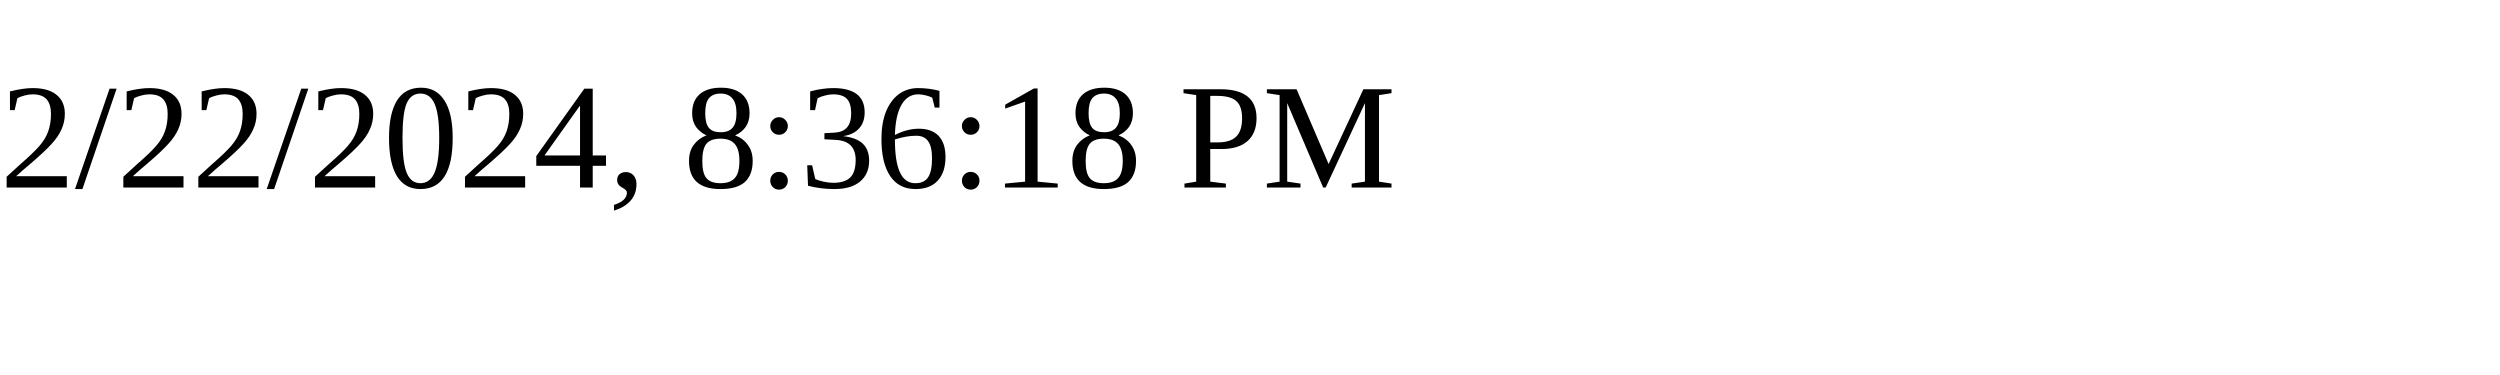
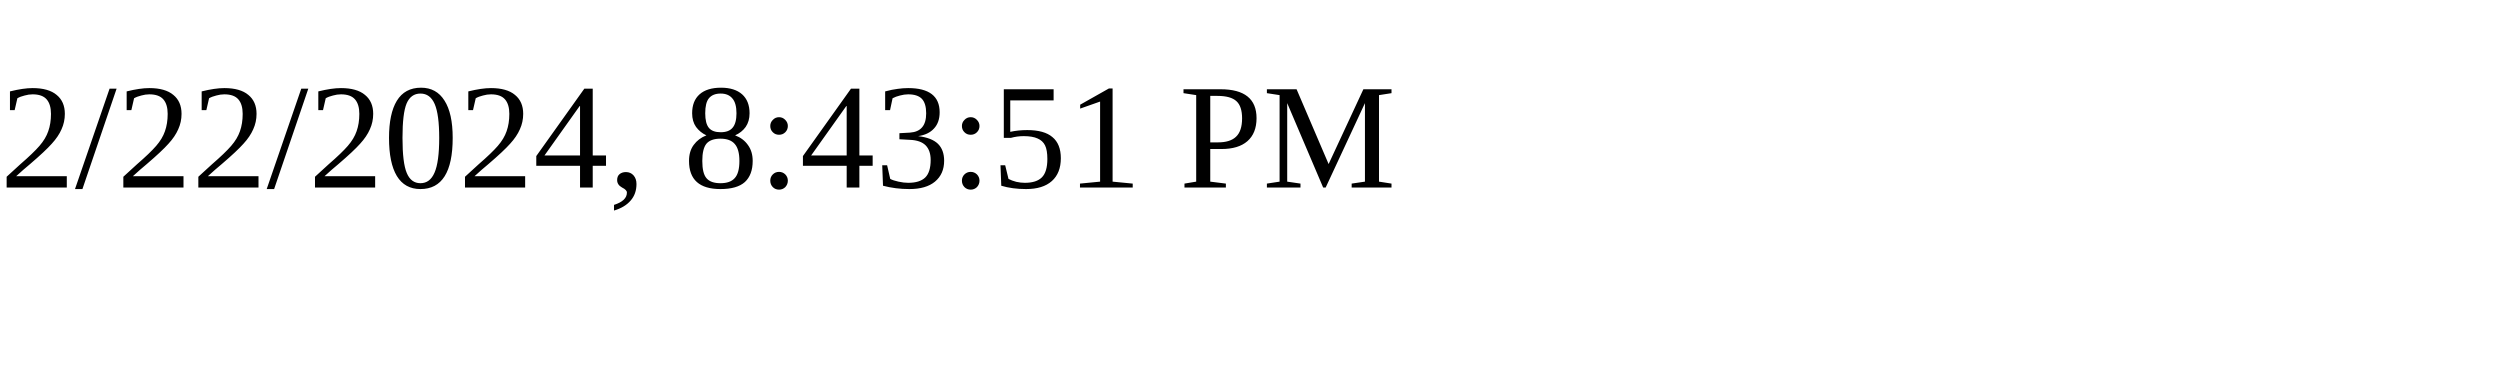
<svg xmlns="http://www.w3.org/2000/svg" height="30" width="200">
-   <text x="0" y="15">2/22/2024, 8:36:18 PM</text>
+   <text x="0" y="15">2/22/2024, 8:43:51 PM</text>
</svg>
